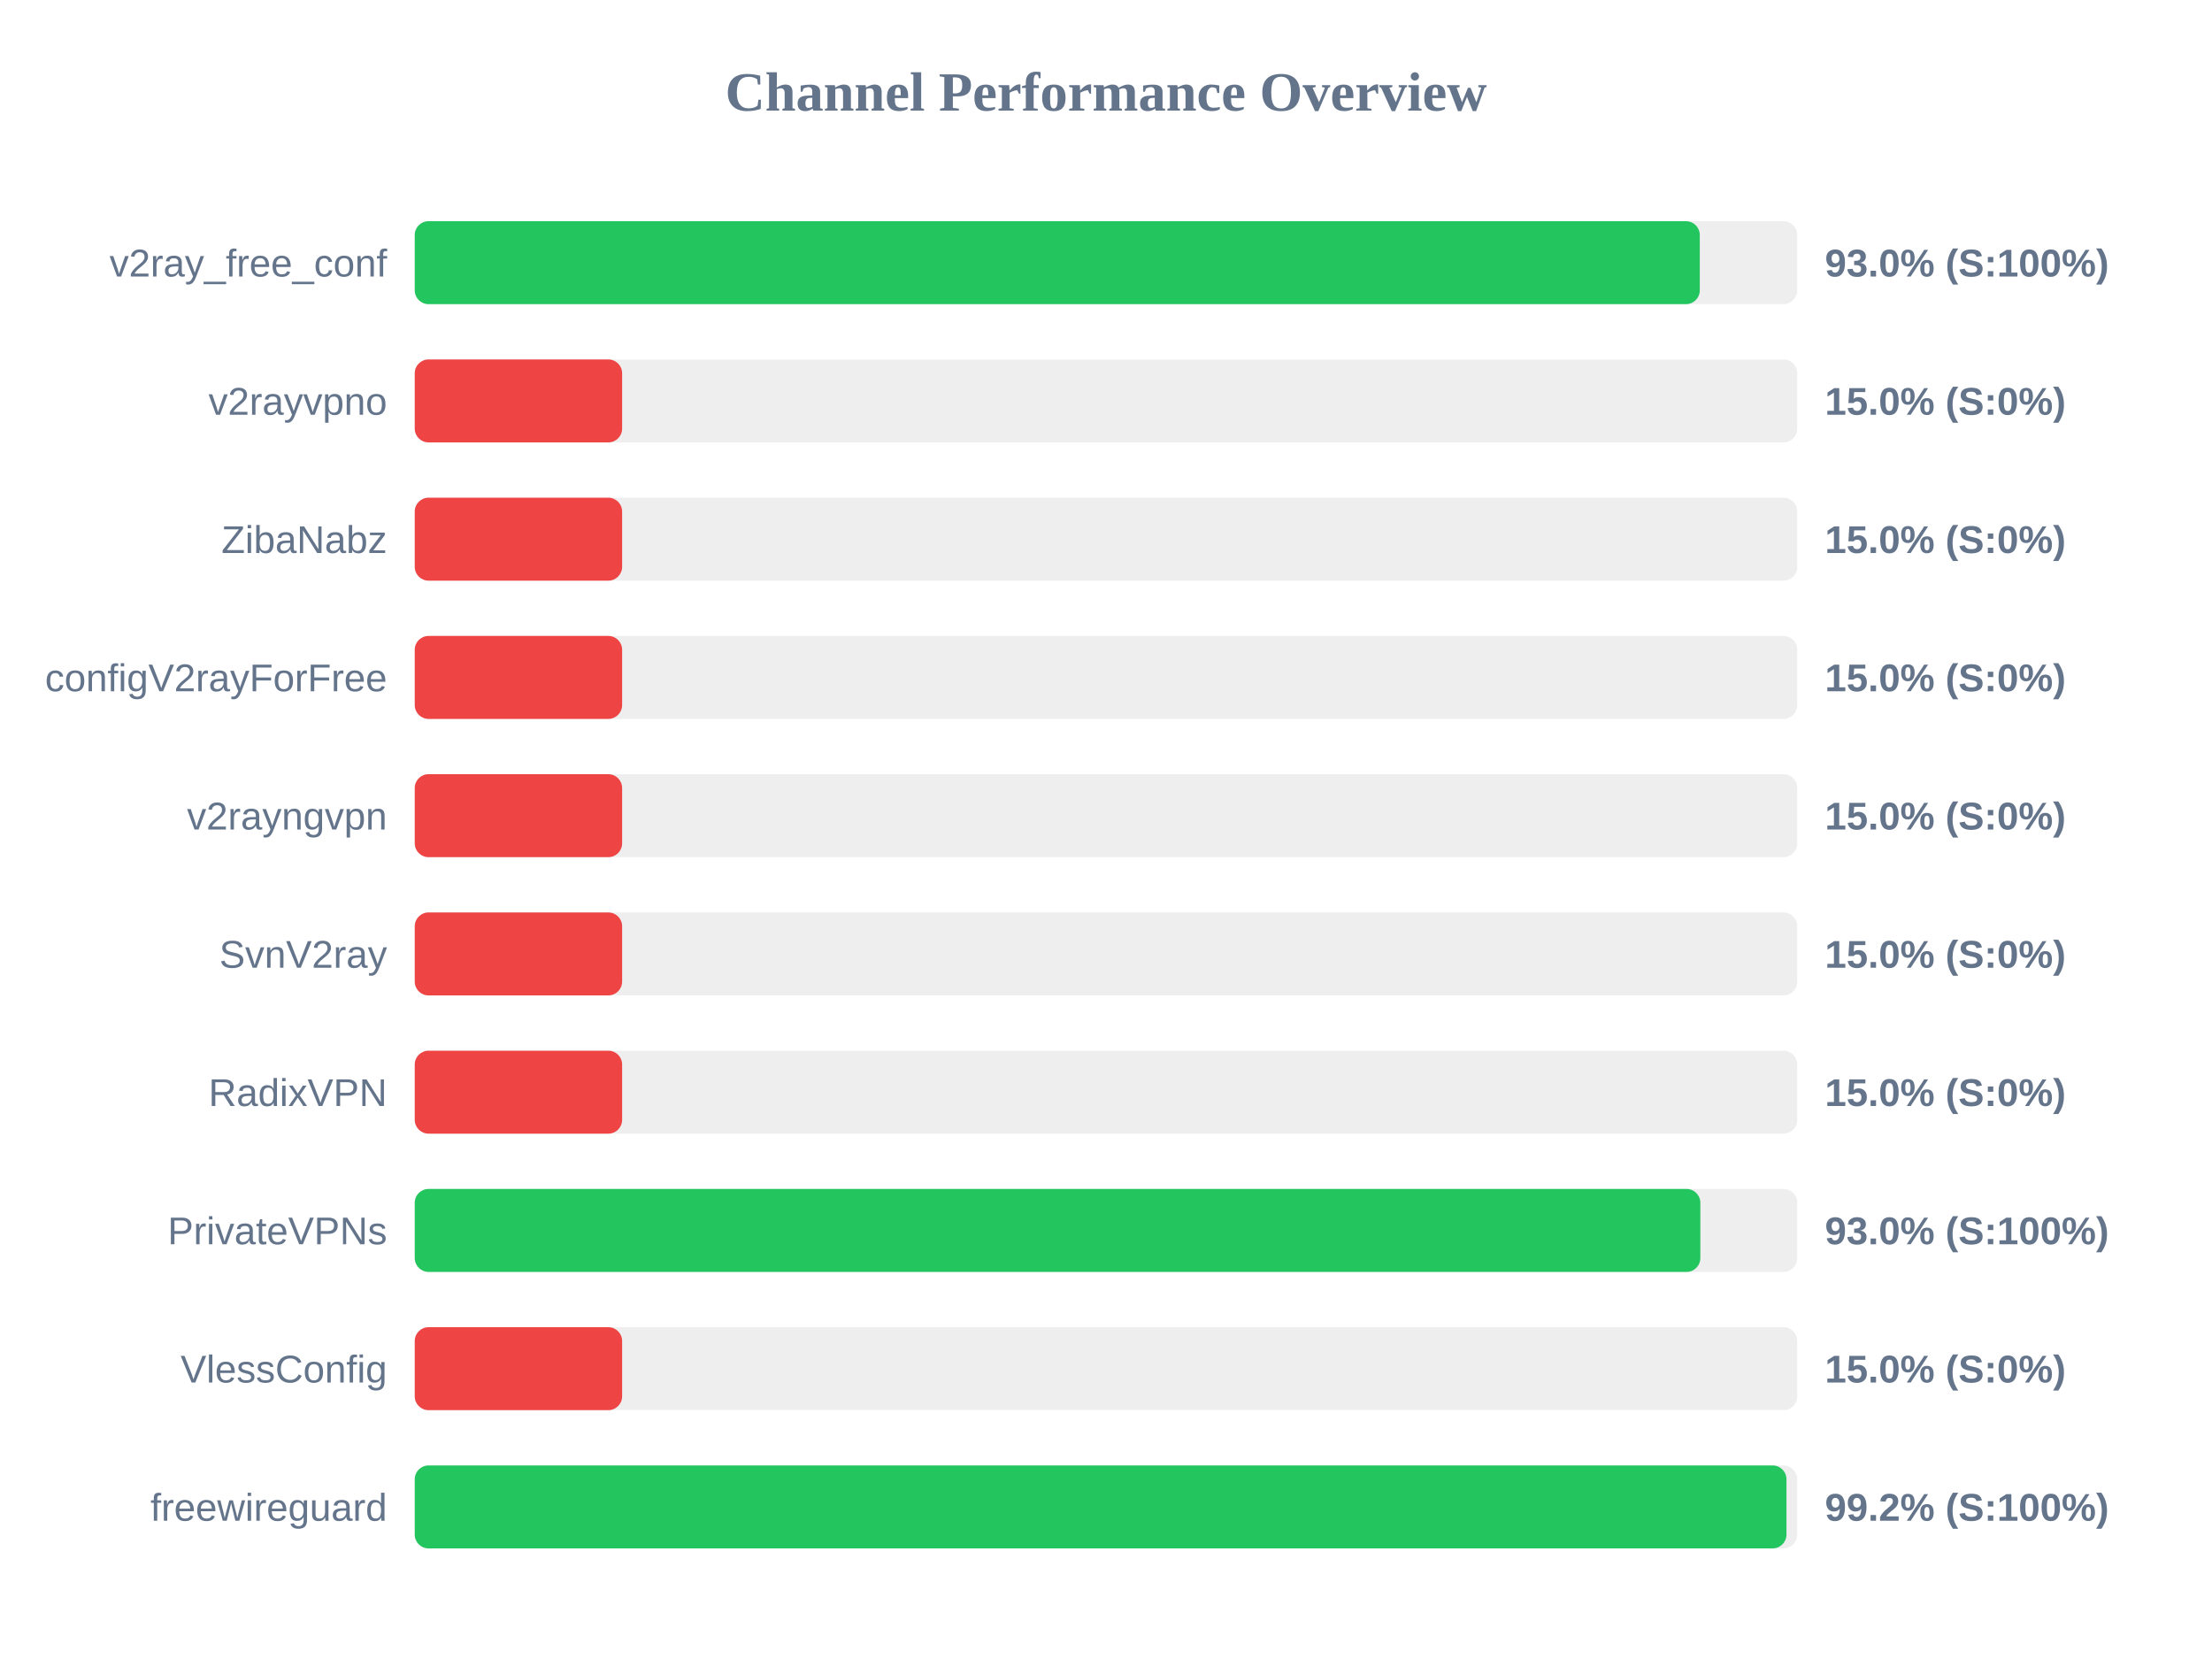
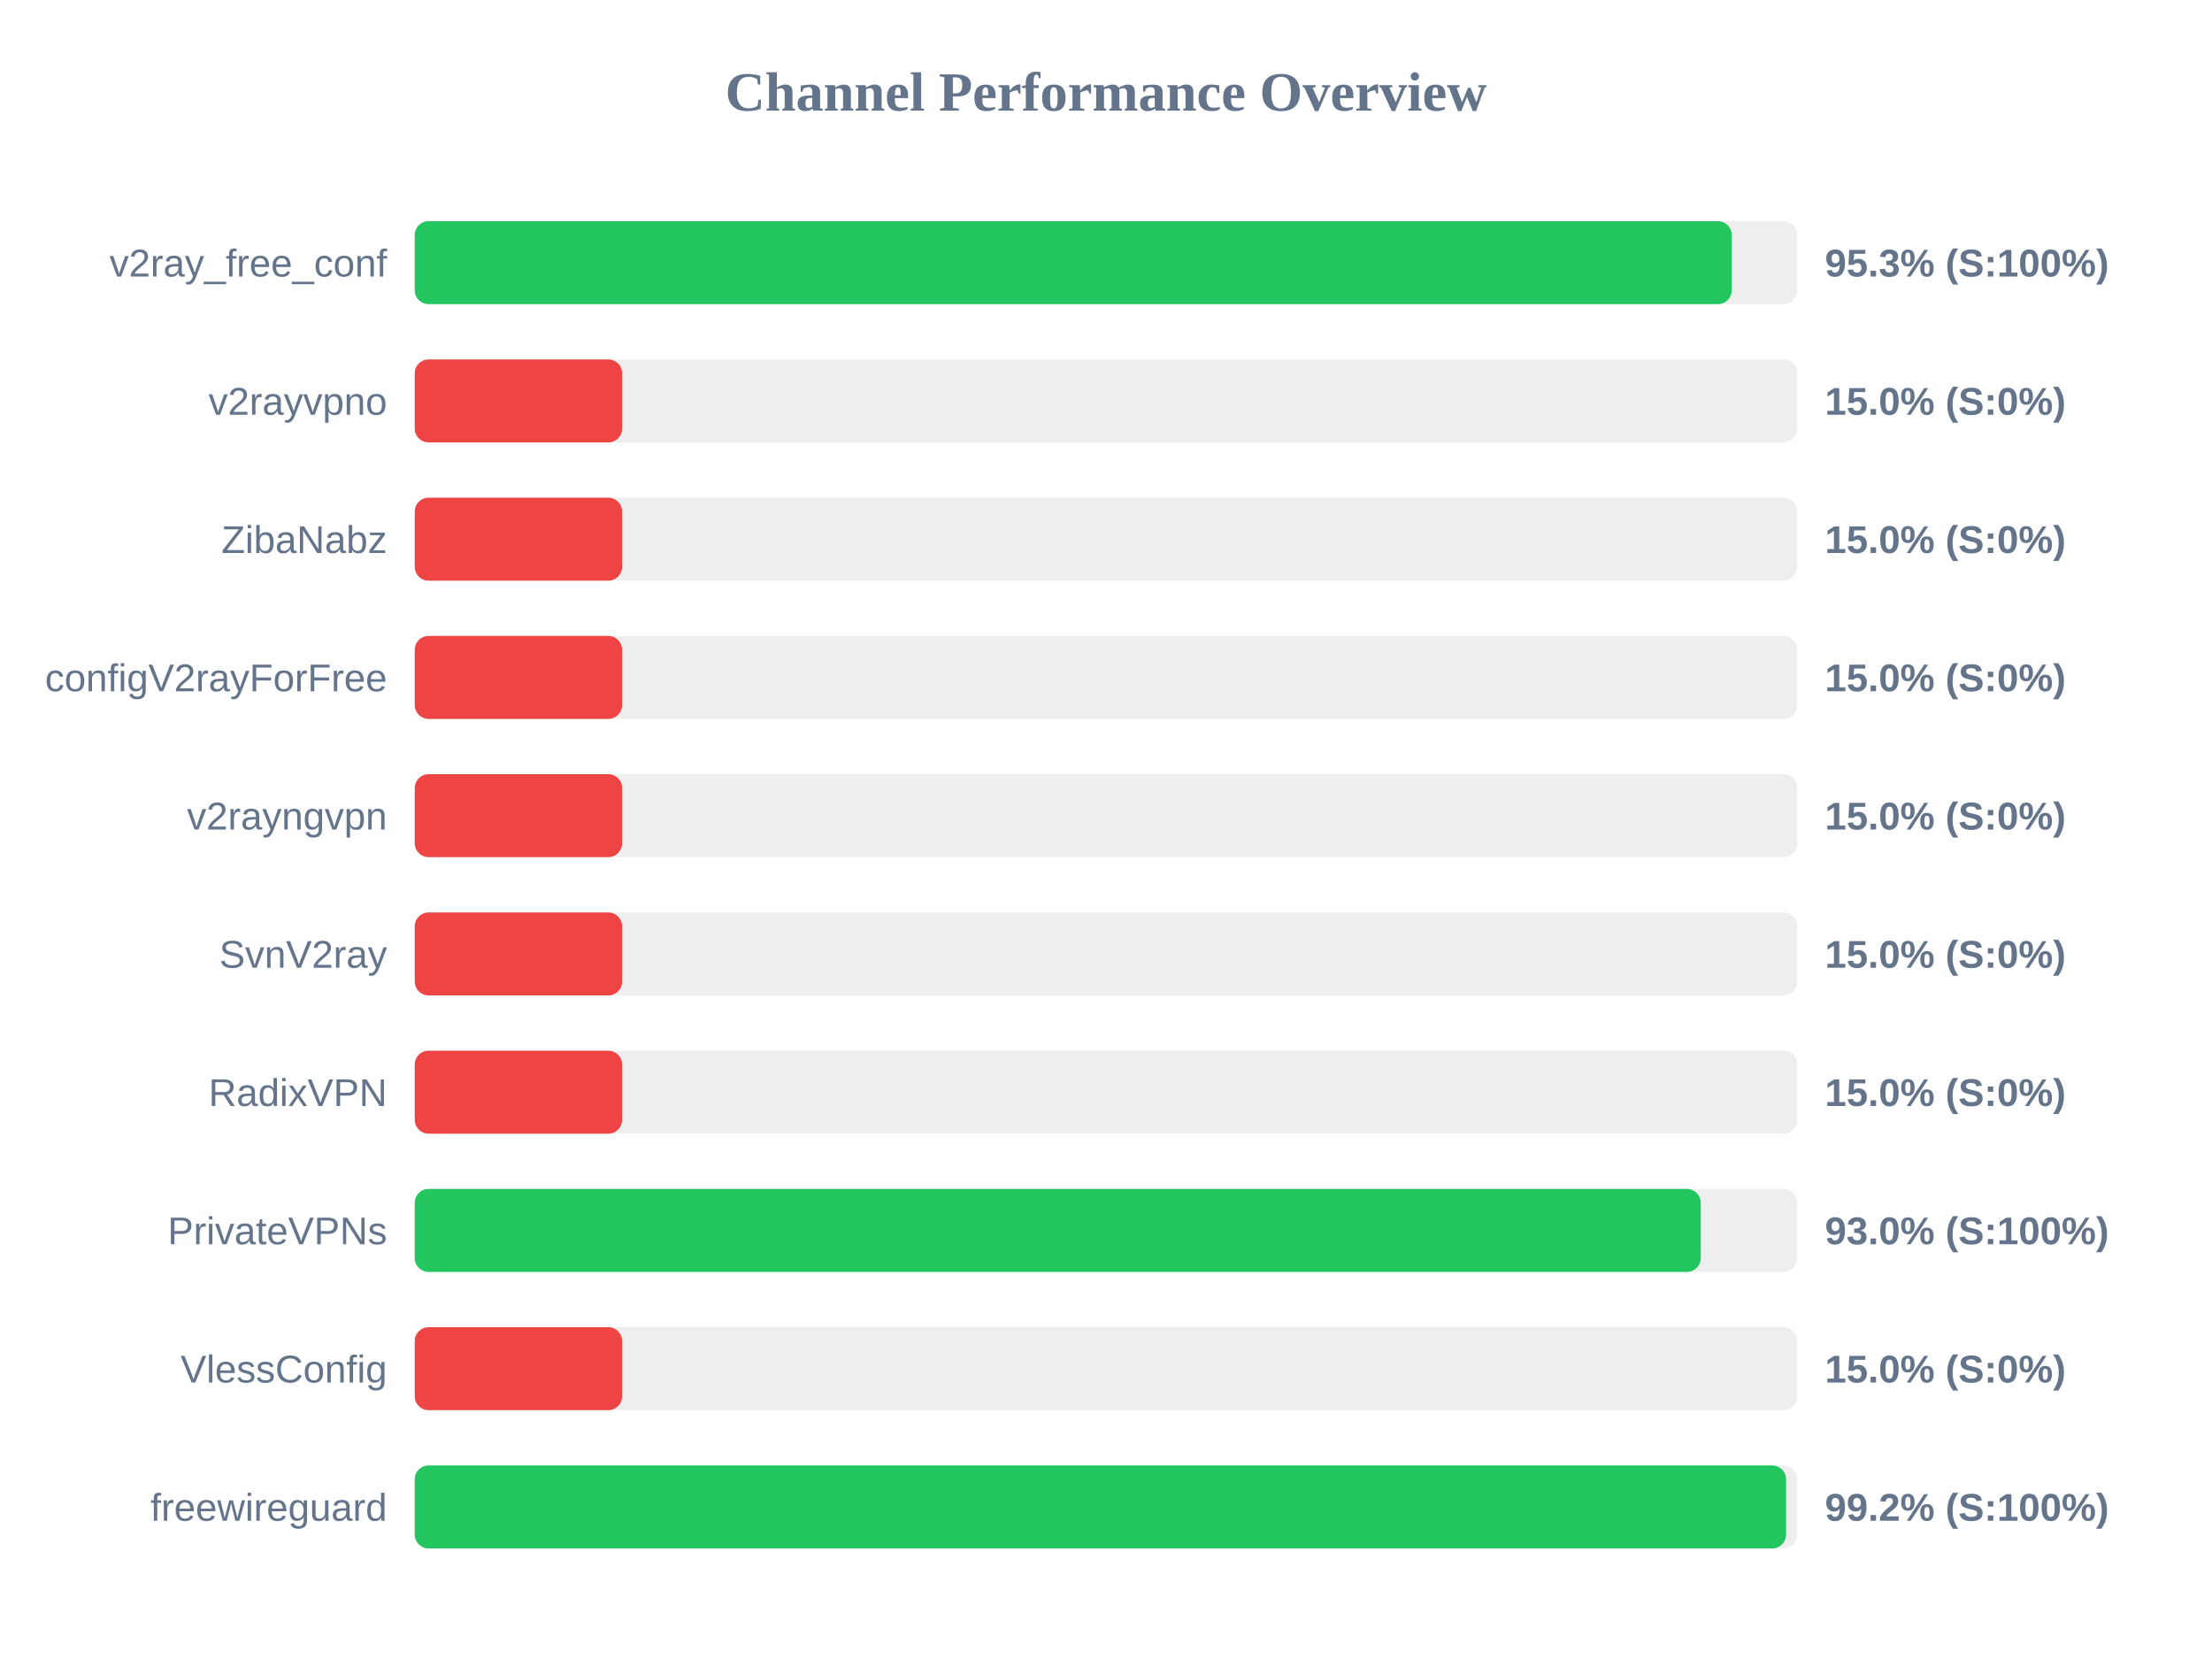
<svg xmlns="http://www.w3.org/2000/svg" width="800" height="600" version="1.1">
  <style>
        .row { font: 14px Arial; fill: #64748b; }
        .score { font: bold 14px Arial; fill: #64748b; }
    </style>
  <text x="400" y="40" text-anchor="middle" font-size="20px" font-weight="bold" fill="#64748b">Channel Performance Overview</text>
  <rect x="150" y="80" width="500" height="30" fill="#eee" rx="5" />
-   <rect x="150" y="80" width="464.75" height="30" fill="#22c55e" rx="5" />
+   <rect x="150" y="80" width="476.3" height="30" fill="#22c55e" rx="5" />
  <text x="140" y="100" text-anchor="end" class="row">v2ray_free_conf</text>
-   <text x="660" y="100" text-anchor="start" class="score">93.0% (S:100%)</text>
+   <text x="660" y="100" text-anchor="start" class="score">95.3% (S:100%)</text>
  <rect x="150" y="130" width="500" height="30" fill="#eee" rx="5" />
  <rect x="150" y="130" width="75.0" height="30" fill="#ef4444" rx="5" />
  <text x="140" y="150" text-anchor="end" class="row">v2rayvpno</text>
  <text x="660" y="150" text-anchor="start" class="score">15.0% (S:0%)</text>
  <rect x="150" y="180" width="500" height="30" fill="#eee" rx="5" />
  <rect x="150" y="180" width="75.0" height="30" fill="#ef4444" rx="5" />
  <text x="140" y="200" text-anchor="end" class="row">ZibaNabz</text>
  <text x="660" y="200" text-anchor="start" class="score">15.0% (S:0%)</text>
  <rect x="150" y="230" width="500" height="30" fill="#eee" rx="5" />
  <rect x="150" y="230" width="75.0" height="30" fill="#ef4444" rx="5" />
  <text x="140" y="250" text-anchor="end" class="row">configV2rayForFree</text>
  <text x="660" y="250" text-anchor="start" class="score">15.0% (S:0%)</text>
  <rect x="150" y="280" width="500" height="30" fill="#eee" rx="5" />
  <rect x="150" y="280" width="75.0" height="30" fill="#ef4444" rx="5" />
  <text x="140" y="300" text-anchor="end" class="row">v2rayngvpn</text>
  <text x="660" y="300" text-anchor="start" class="score">15.0% (S:0%)</text>
  <rect x="150" y="330" width="500" height="30" fill="#eee" rx="5" />
  <rect x="150" y="330" width="75.0" height="30" fill="#ef4444" rx="5" />
  <text x="140" y="350" text-anchor="end" class="row">SvnV2ray</text>
  <text x="660" y="350" text-anchor="start" class="score">15.0% (S:0%)</text>
  <rect x="150" y="380" width="500" height="30" fill="#eee" rx="5" />
  <rect x="150" y="380" width="75.0" height="30" fill="#ef4444" rx="5" />
  <text x="140" y="400" text-anchor="end" class="row">RadixVPN</text>
  <text x="660" y="400" text-anchor="start" class="score">15.0% (S:0%)</text>
  <rect x="150" y="430" width="500" height="30" fill="#eee" rx="5" />
-   <rect x="150" y="430" width="464.95" height="30" fill="#22c55e" rx="5" />
+   <rect x="150" y="430" width="465.1" height="30" fill="#22c55e" rx="5" />
  <text x="140" y="450" text-anchor="end" class="row">PrivateVPNs</text>
  <text x="660" y="450" text-anchor="start" class="score">93.0% (S:100%)</text>
  <rect x="150" y="480" width="500" height="30" fill="#eee" rx="5" />
  <rect x="150" y="480" width="75.0" height="30" fill="#ef4444" rx="5" />
  <text x="140" y="500" text-anchor="end" class="row">VlessConfig</text>
  <text x="660" y="500" text-anchor="start" class="score">15.0% (S:0%)</text>
  <rect x="150" y="530" width="500" height="30" fill="#eee" rx="5" />
-   <rect x="150" y="530" width="496.1" height="30" fill="#22c55e" rx="5" />
+   <rect x="150" y="530" width="495.95" height="30" fill="#22c55e" rx="5" />
  <text x="140" y="550" text-anchor="end" class="row">freewireguard</text>
  <text x="660" y="550" text-anchor="start" class="score">99.2% (S:100%)</text>
</svg>
